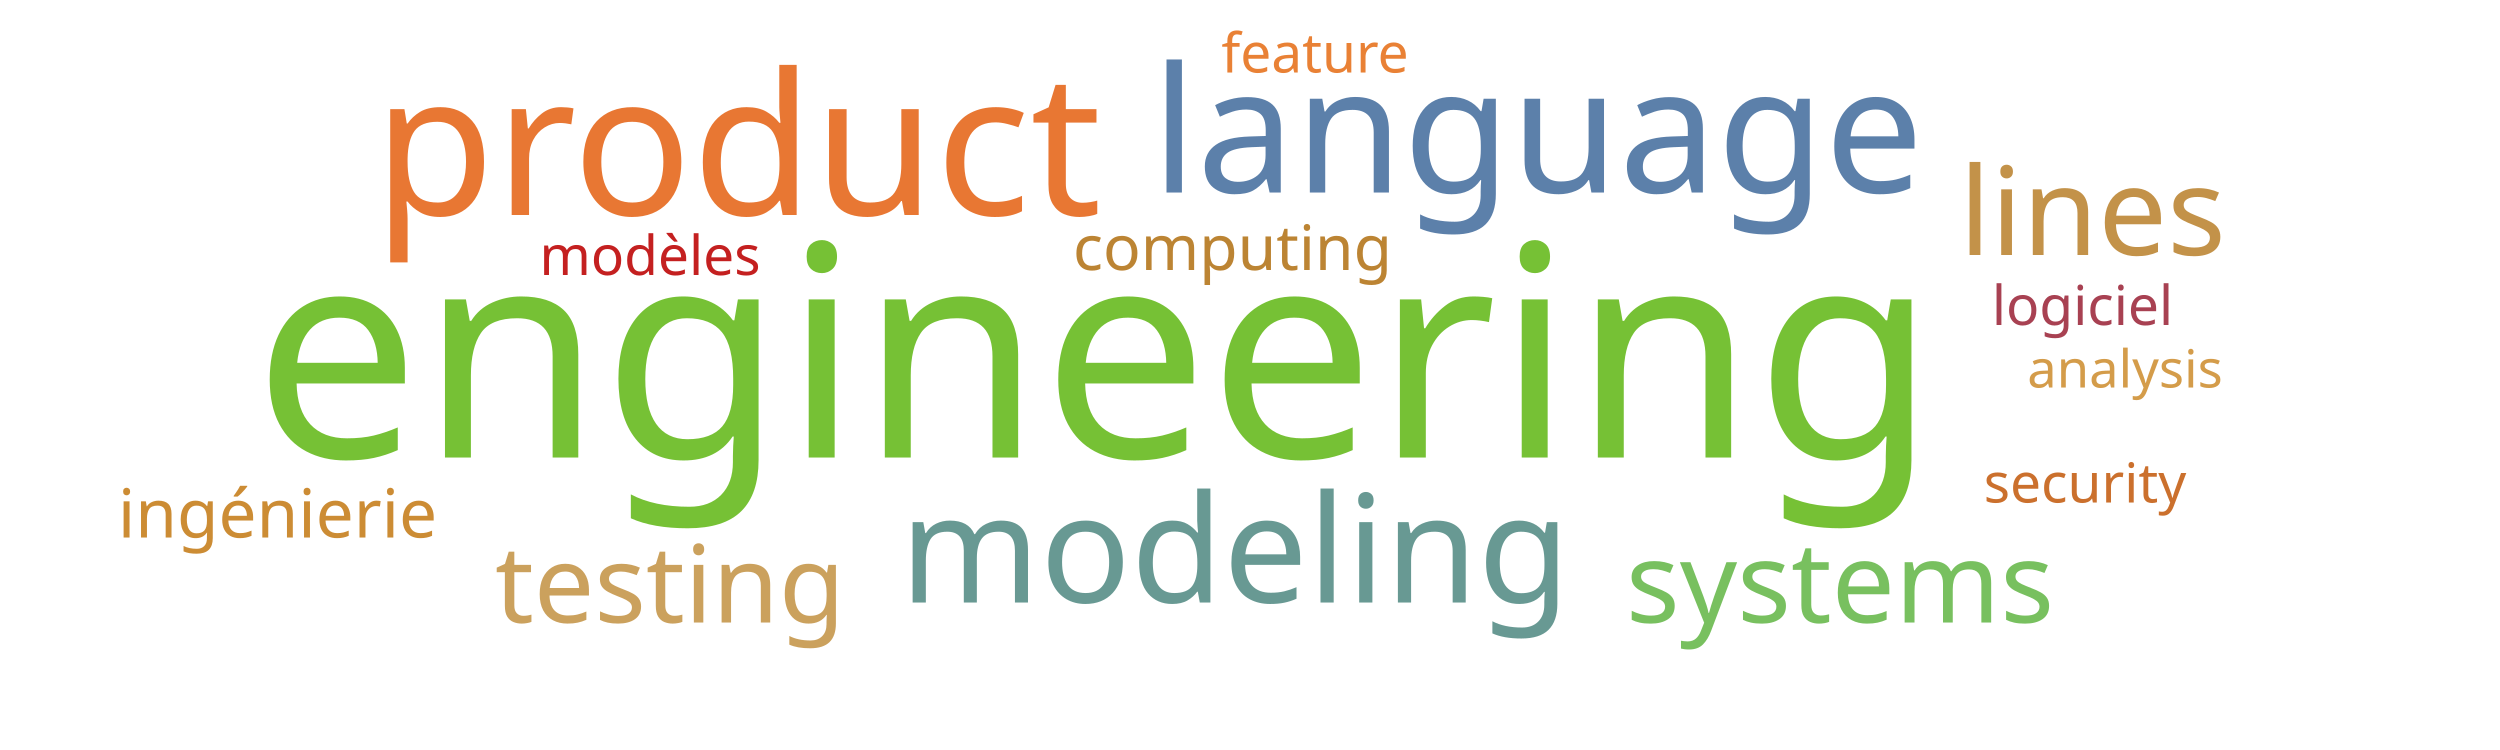
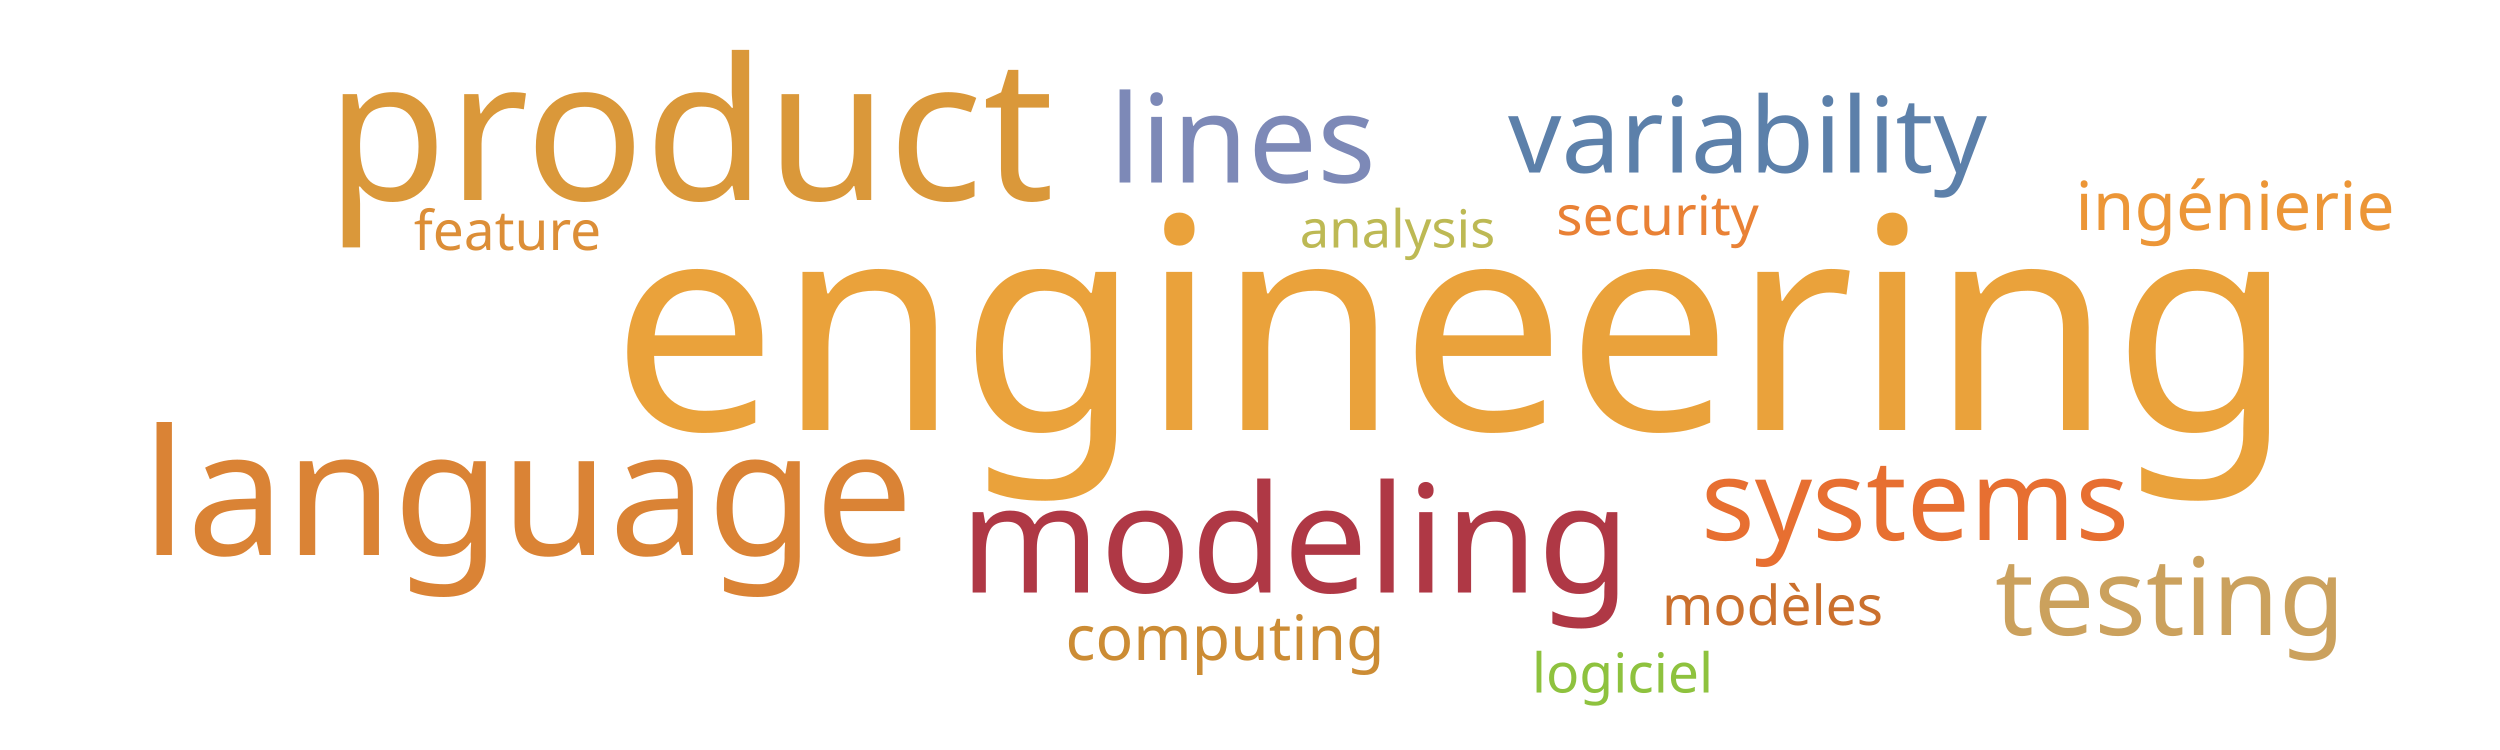
<svg xmlns="http://www.w3.org/2000/svg" width="1000" height="300">
  <g transform="translate(500, 150)">
-     <text text-anchor="middle" style="font-family: Impact; font-size: 118px; fill: #76c135" transform="translate(-62,33)rotate(0)">engineering</text>
-     <text text-anchor="middle" style="font-family: Impact; font-size: 79px; fill: #e87733" transform="translate(-205,-64)rotate(0)">product</text>
-     <text text-anchor="middle" style="font-family: Impact; font-size: 70px; fill: #5c80aa" transform="translate(115,-73)rotate(0)">language</text>
-     <text text-anchor="middle" style="font-family: Impact; font-size: 60px; fill: #689993" transform="translate(-6,91)rotate(0)">modeling</text>
-     <text text-anchor="middle" style="font-family: Impact; font-size: 49px; fill: #c39249" transform="translate(337,-48)rotate(0)">lines</text>
-     <text text-anchor="middle" style="font-family: Impact; font-size: 45px; fill: #78c05f" transform="translate(236,99)rotate(0)">systems</text>
-     <text text-anchor="middle" style="font-family: Impact; font-size: 43px; fill: #cba15d" transform="translate(-232,99)rotate(0)">testing</text>
-     <text text-anchor="middle" style="font-family: Impact; font-size: 27px; fill: #cc8c34" transform="translate(-389,65)rotate(0)">ingénierie</text>
-     <text text-anchor="middle" style="font-family: Impact; font-size: 25px; fill: #bc8433" transform="translate(-7,-42)rotate(0)">computing</text>
-     <text text-anchor="middle" style="font-family: Impact; font-size: 22px; fill: #cb702d" transform="translate(334,51)rotate(0)">security</text>
-     <text text-anchor="middle" style="font-family: Impact; font-size: 22px; fill: #e98135" transform="translate(26,-121)rotate(0)">feature</text>
-     <text text-anchor="middle" style="font-family: Impact; font-size: 22px; fill: #c42020" transform="translate(-240,-40)rotate(0)">modèles</text>
-     <text text-anchor="middle" style="font-family: Impact; font-size: 22px; fill: #a84152" transform="translate(333,-20)rotate(0)">logiciel</text>
-     <text text-anchor="middle" style="font-family: Impact; font-size: 21px; fill: #d49c4a" transform="translate(350,5)rotate(0)">analysis</text>
+     <text text-anchor="middle" style="font-family: Impact; font-size: 118px; fill: #eaa23b" transform="translate(81,22)rotate(0)">engineering</text>
+     <text text-anchor="middle" style="font-family: Impact; font-size: 79px; fill: #da983a" transform="translate(-224,-70)rotate(0)">product</text>
+     <text text-anchor="middle" style="font-family: Impact; font-size: 70px; fill: #da8335" transform="translate(-289,72)rotate(0)">language</text>
+     <text text-anchor="middle" style="font-family: Impact; font-size: 60px; fill: #af3845" transform="translate(18,87)rotate(0)">modeling</text>
+     <text text-anchor="middle" style="font-family: Impact; font-size: 49px; fill: #7d89b7" transform="translate(-3,-77)rotate(0)">lines</text>
+     <text text-anchor="middle" style="font-family: Impact; font-size: 45px; fill: #e76f31" transform="translate(266,66)rotate(0)">systems</text>
+     <text text-anchor="middle" style="font-family: Impact; font-size: 43px; fill: #cba15d" transform="translate(368,104)rotate(0)">testing</text>
+     <text text-anchor="middle" style="font-family: Impact; font-size: 42px; fill: #5c80aa" transform="translate(199,-81)rotate(0)">variability</text>
+     <text text-anchor="middle" style="font-family: Impact; font-size: 27px; fill: #ec9637" transform="translate(394,-58)rotate(0)">ingénierie</text>
+     <text text-anchor="middle" style="font-family: Impact; font-size: 25px; fill: #cc8c34" transform="translate(-10,114)rotate(0)">computing</text>
+     <text text-anchor="middle" style="font-family: Impact; font-size: 22px; fill: #e98135" transform="translate(163,-56)rotate(0)">security</text>
+     <text text-anchor="middle" style="font-family: Impact; font-size: 22px; fill: #dc8e37" transform="translate(-297,-50)rotate(0)">feature</text>
+     <text text-anchor="middle" style="font-family: Impact; font-size: 22px; fill: #cb702d" transform="translate(209,100)rotate(0)">modèles</text>
+     <text text-anchor="middle" style="font-family: Impact; font-size: 22px; fill: #8ec23e" transform="translate(149,127)rotate(0)">logiciel</text>
+     <text text-anchor="middle" style="font-family: Impact; font-size: 21px; fill: #bdb954" transform="translate(59,-51)rotate(0)">analysis</text>
  </g>
</svg>
